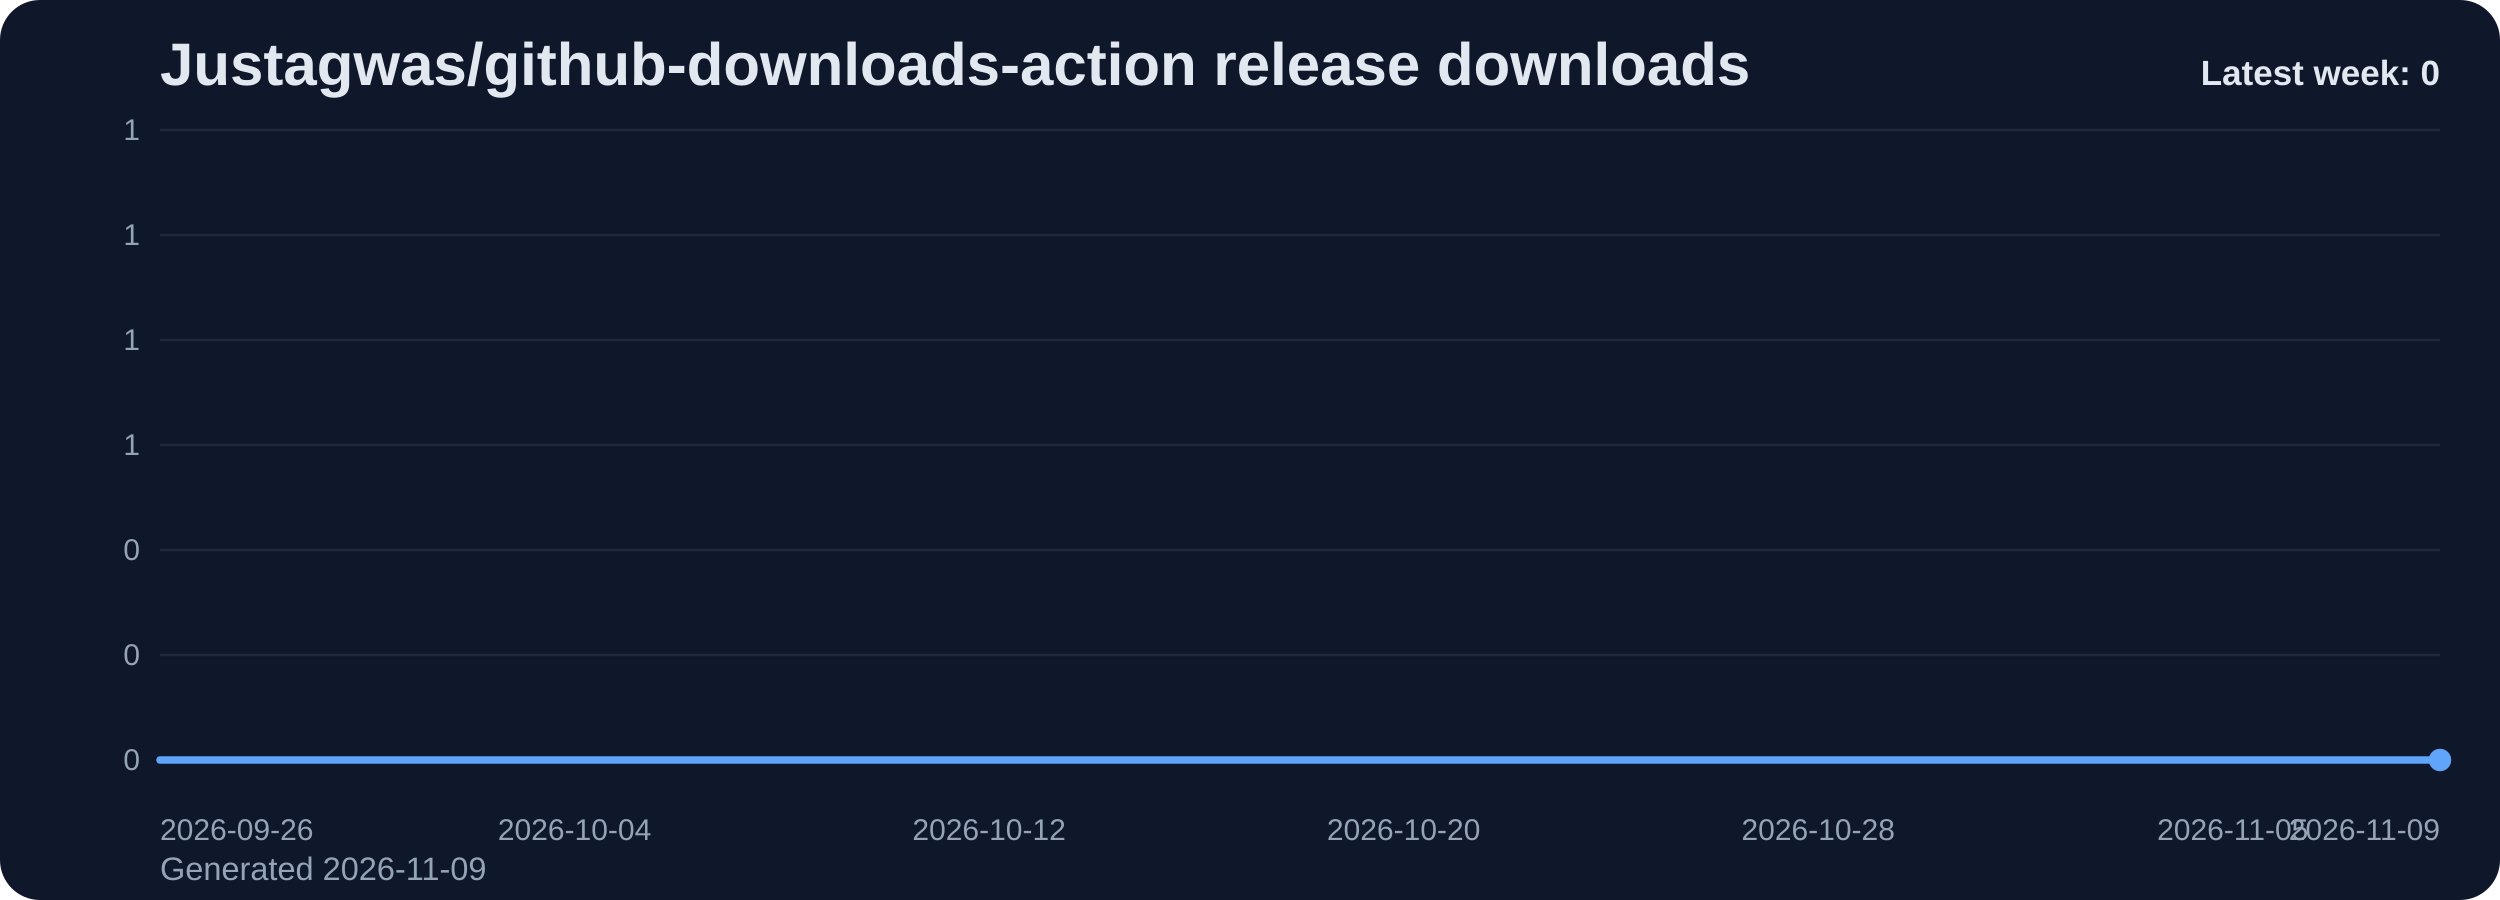
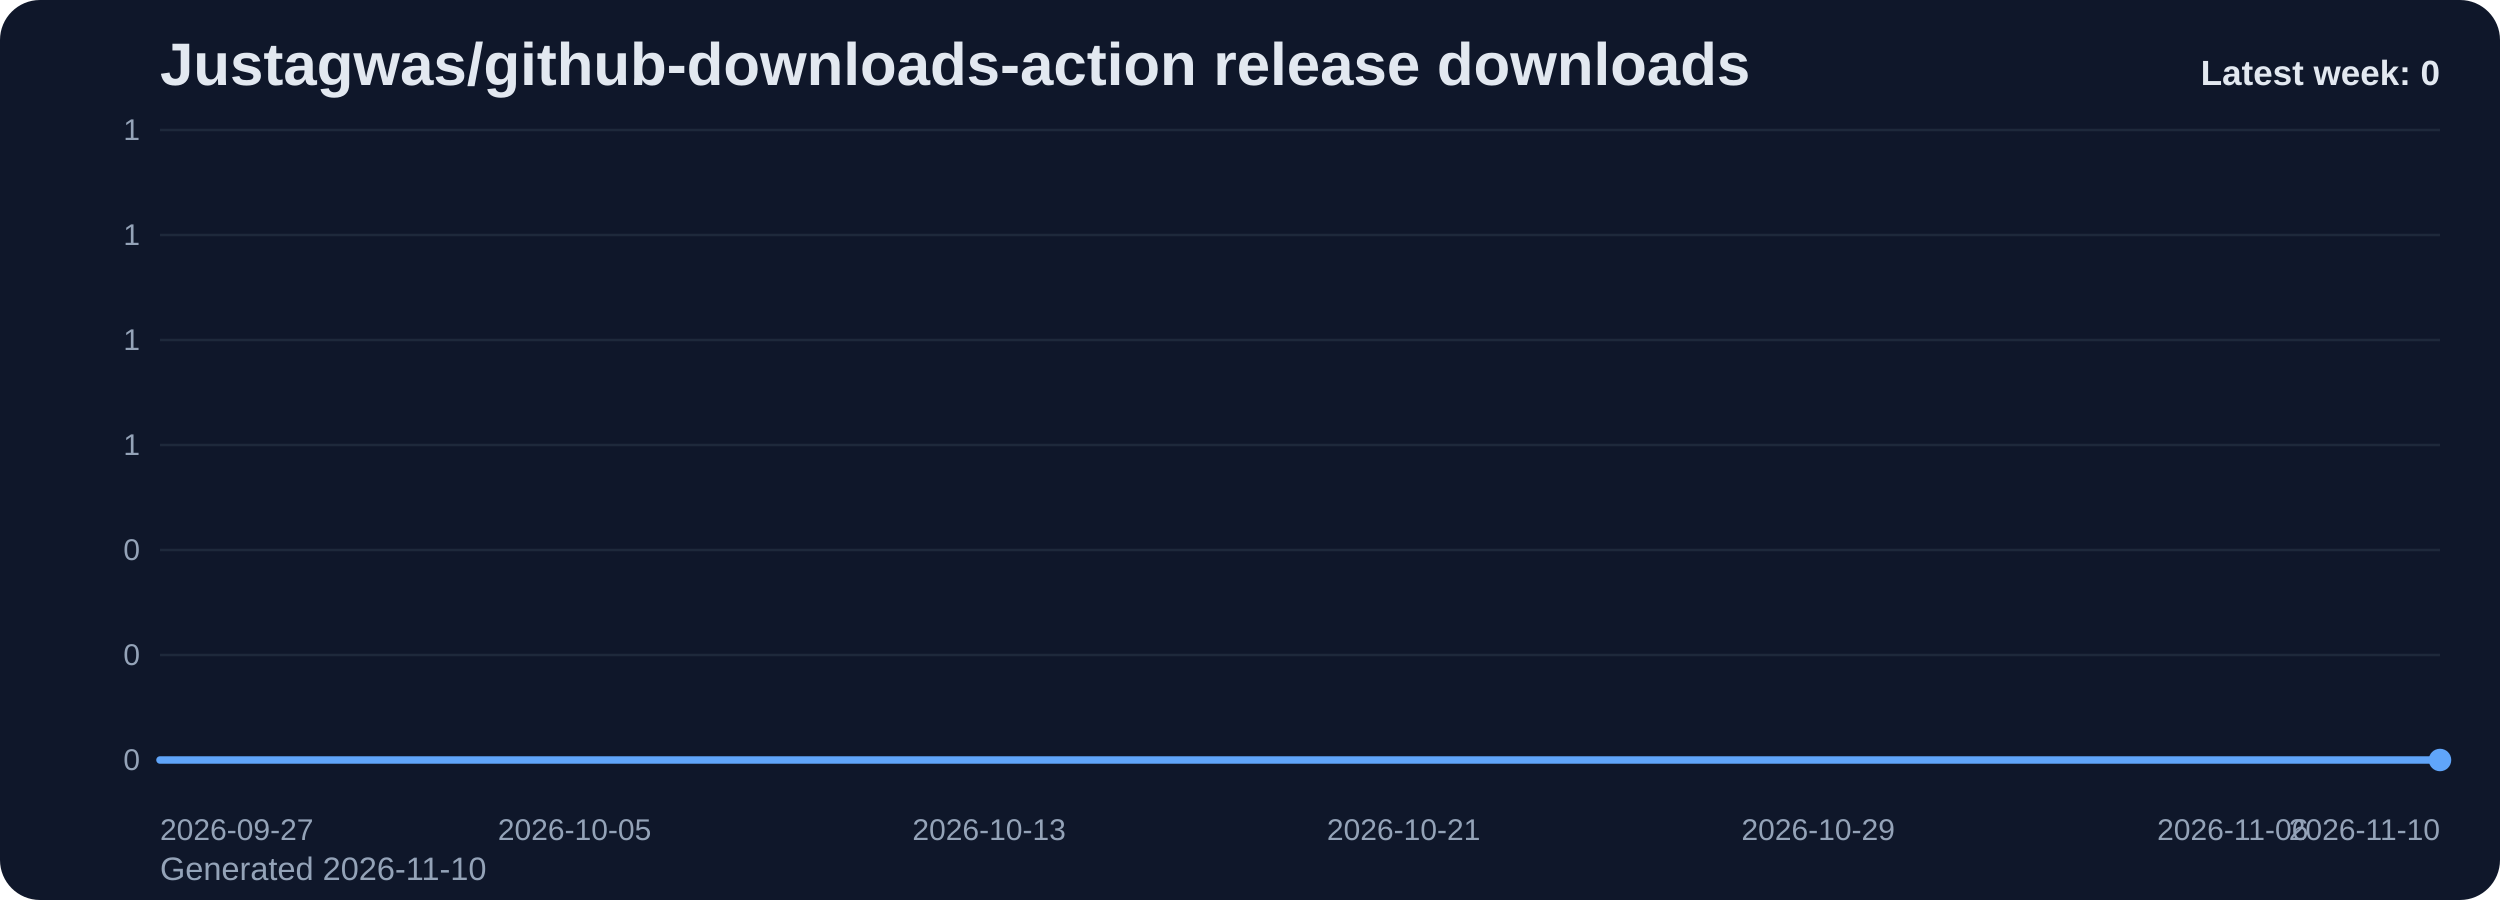
<svg xmlns="http://www.w3.org/2000/svg" viewBox="0 0 1000 360" role="img" aria-label="Justagwas/github-downloads-action release downloads chart">
  <defs>
    <linearGradient id="fill-weekly-slate" x1="0" y1="0" x2="0" y2="1">
      <stop offset="0%" stop-color="#60a5fa" stop-opacity="0.32" />
      <stop offset="100%" stop-color="#60a5fa" stop-opacity="0.05" />
    </linearGradient>
    <style>
      .bg { fill: #0f172a; }
      .title { font: 700 24px Arial, sans-serif; fill: #e2e8f0; }
      .sub { font: 400 13px Arial, sans-serif; fill: #94a3b8; }
      .grid { stroke: #1e293b; stroke-width: 1; }
      .axis { font: 400 12px Arial, sans-serif; fill: #94a3b8; }
      .line { fill: none; stroke: #60a5fa; stroke-width: 3; stroke-linecap: round; stroke-linejoin: round; }
      .dot { fill: #60a5fa; }
      .value { font: 600 11px Arial, sans-serif; fill: #cbd5e1; }
      .latest { font: 700 14px Arial, sans-serif; fill: #e2e8f0; }
    </style>
  </defs>
  <rect class="bg" x="0" y="0" width="1000" height="360" rx="16" />
  <text class="title" x="64" y="34">Justagwas/github-downloads-action release downloads</text>
-   <text class="sub" x="64" y="352">Generated 2026-11-09</text>
+   <text class="sub" x="64" y="352">Generated 2026-11-10</text>
  <line x1="64" y1="52.00" x2="976" y2="52.00" class="grid" />
  <text x="56" y="56.00" text-anchor="end" class="axis">1</text>
  <line x1="64" y1="94.00" x2="976" y2="94.00" class="grid" />
  <text x="56" y="98.00" text-anchor="end" class="axis">1</text>
  <line x1="64" y1="136.00" x2="976" y2="136.00" class="grid" />
  <text x="56" y="140.00" text-anchor="end" class="axis">1</text>
  <line x1="64" y1="178.00" x2="976" y2="178.00" class="grid" />
  <text x="56" y="182.00" text-anchor="end" class="axis">1</text>
  <line x1="64" y1="220.00" x2="976" y2="220.00" class="grid" />
  <text x="56" y="224.00" text-anchor="end" class="axis">0</text>
  <line x1="64" y1="262.00" x2="976" y2="262.00" class="grid" />
  <text x="56" y="266.00" text-anchor="end" class="axis">0</text>
  <line x1="64" y1="304.00" x2="976" y2="304.00" class="grid" />
  <text x="56" y="308.00" text-anchor="end" class="axis">0</text>
  <path d="M 64.00 304 L 64.00 304.00 L 84.73 304.00 L 105.45 304.00 L 126.18 304.00 L 146.91 304.00 L 167.64 304.00 L 188.36 304.00 L 209.09 304.00 L 229.82 304.00 L 250.55 304.00 L 271.27 304.00 L 292.00 304.00 L 312.73 304.00 L 333.45 304.00 L 354.18 304.00 L 374.91 304.00 L 395.64 304.00 L 416.36 304.00 L 437.09 304.00 L 457.82 304.00 L 478.55 304.00 L 499.27 304.00 L 520.00 304.00 L 540.73 304.00 L 561.45 304.00 L 582.18 304.00 L 602.91 304.00 L 623.64 304.00 L 644.36 304.00 L 665.09 304.00 L 685.82 304.00 L 706.55 304.00 L 727.27 304.00 L 748.00 304.00 L 768.73 304.00 L 789.45 304.00 L 810.18 304.00 L 830.91 304.00 L 851.64 304.00 L 872.36 304.00 L 893.09 304.00 L 913.82 304.00 L 934.55 304.00 L 955.27 304.00 L 976.00 304.00 L 976.00 304 Z" fill="url(#fill-weekly-slate)" />
  <polyline class="line" points="64.00,304.00 84.73,304.00 105.45,304.00 126.18,304.00 146.91,304.00 167.64,304.00 188.36,304.00 209.09,304.00 229.82,304.00 250.55,304.00 271.27,304.00 292.00,304.00 312.73,304.00 333.45,304.00 354.18,304.00 374.91,304.00 395.64,304.00 416.36,304.00 437.09,304.00 457.82,304.00 478.55,304.00 499.27,304.00 520.00,304.00 540.73,304.00 561.45,304.00 582.18,304.00 602.91,304.00 623.64,304.00 644.36,304.00 665.09,304.00 685.82,304.00 706.55,304.00 727.27,304.00 748.00,304.00 768.73,304.00 789.45,304.00 810.18,304.00 830.91,304.00 851.64,304.00 872.36,304.00 893.09,304.00 913.82,304.00 934.55,304.00 955.27,304.00 976.00,304.00" />
  <circle class="dot" cx="976.00" cy="304.00" r="4.5" />
-   <text class="axis" x="64.00" y="336" text-anchor="start">2026-09-26</text>
-   <text class="axis" x="229.82" y="336" text-anchor="middle">2026-10-04</text>
-   <text class="axis" x="395.64" y="336" text-anchor="middle">2026-10-12</text>
-   <text class="axis" x="561.45" y="336" text-anchor="middle">2026-10-20</text>
-   <text class="axis" x="727.27" y="336" text-anchor="middle">2026-10-28</text>
-   <text class="axis" x="893.09" y="336" text-anchor="middle">2026-11-05</text>
-   <text class="axis" x="976.00" y="336" text-anchor="end">2026-11-09</text>
+   <text class="axis" x="64.00" y="336" text-anchor="start">2026-09-27</text>
+   <text class="axis" x="229.82" y="336" text-anchor="middle">2026-10-05</text>
+   <text class="axis" x="395.64" y="336" text-anchor="middle">2026-10-13</text>
+   <text class="axis" x="561.45" y="336" text-anchor="middle">2026-10-21</text>
+   <text class="axis" x="727.27" y="336" text-anchor="middle">2026-10-29</text>
+   <text class="axis" x="893.09" y="336" text-anchor="middle">2026-11-06</text>
+   <text class="axis" x="976.00" y="336" text-anchor="end">2026-11-10</text>
  <text class="latest" x="976" y="34" text-anchor="end">Latest week: 0</text>
</svg>
